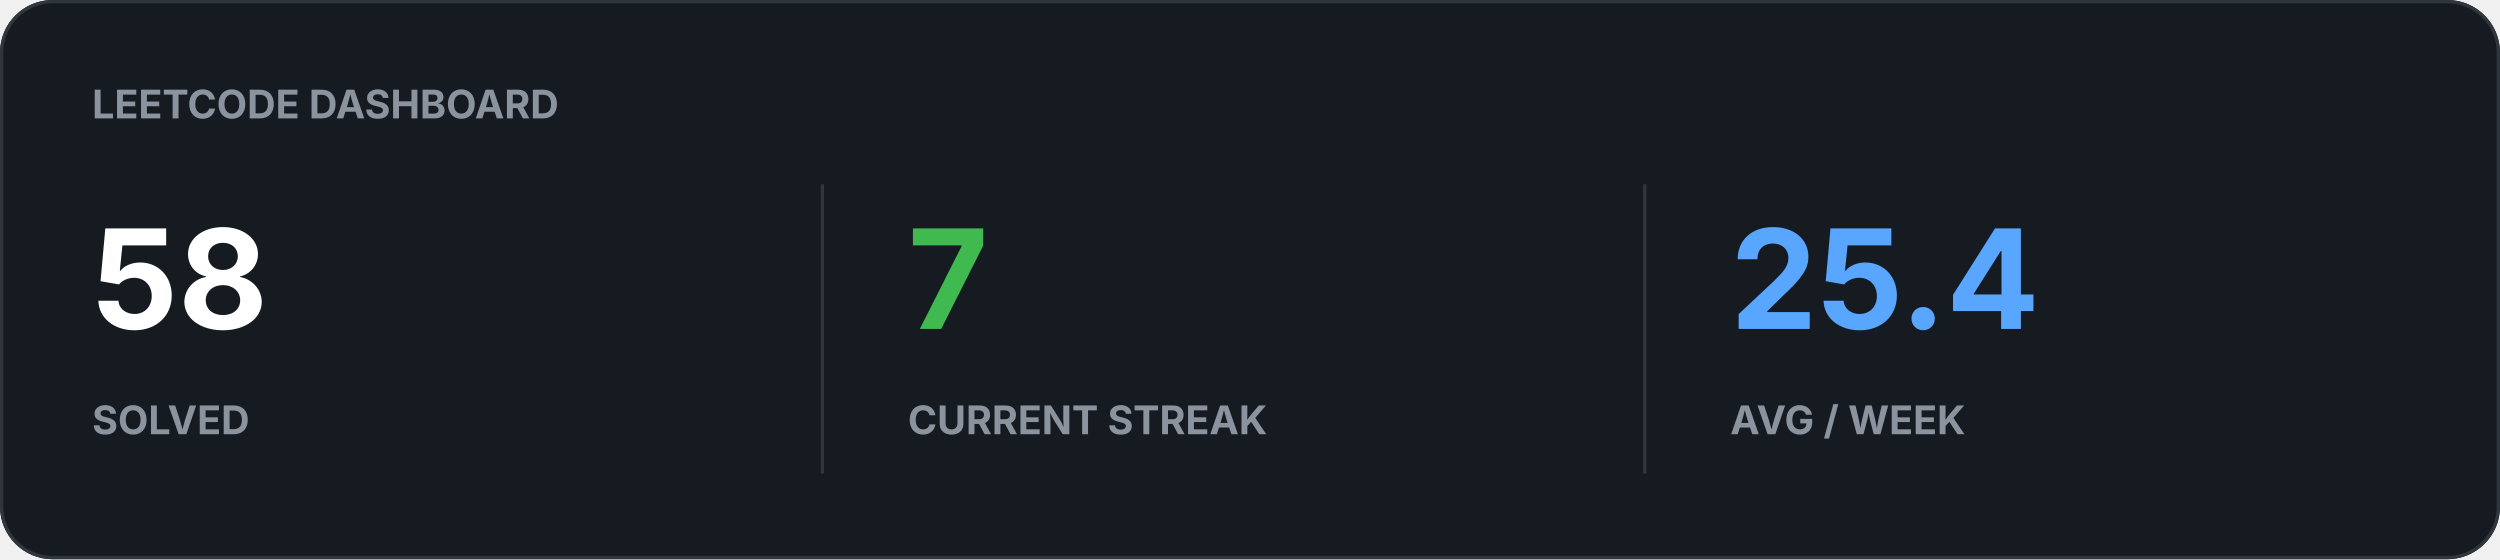
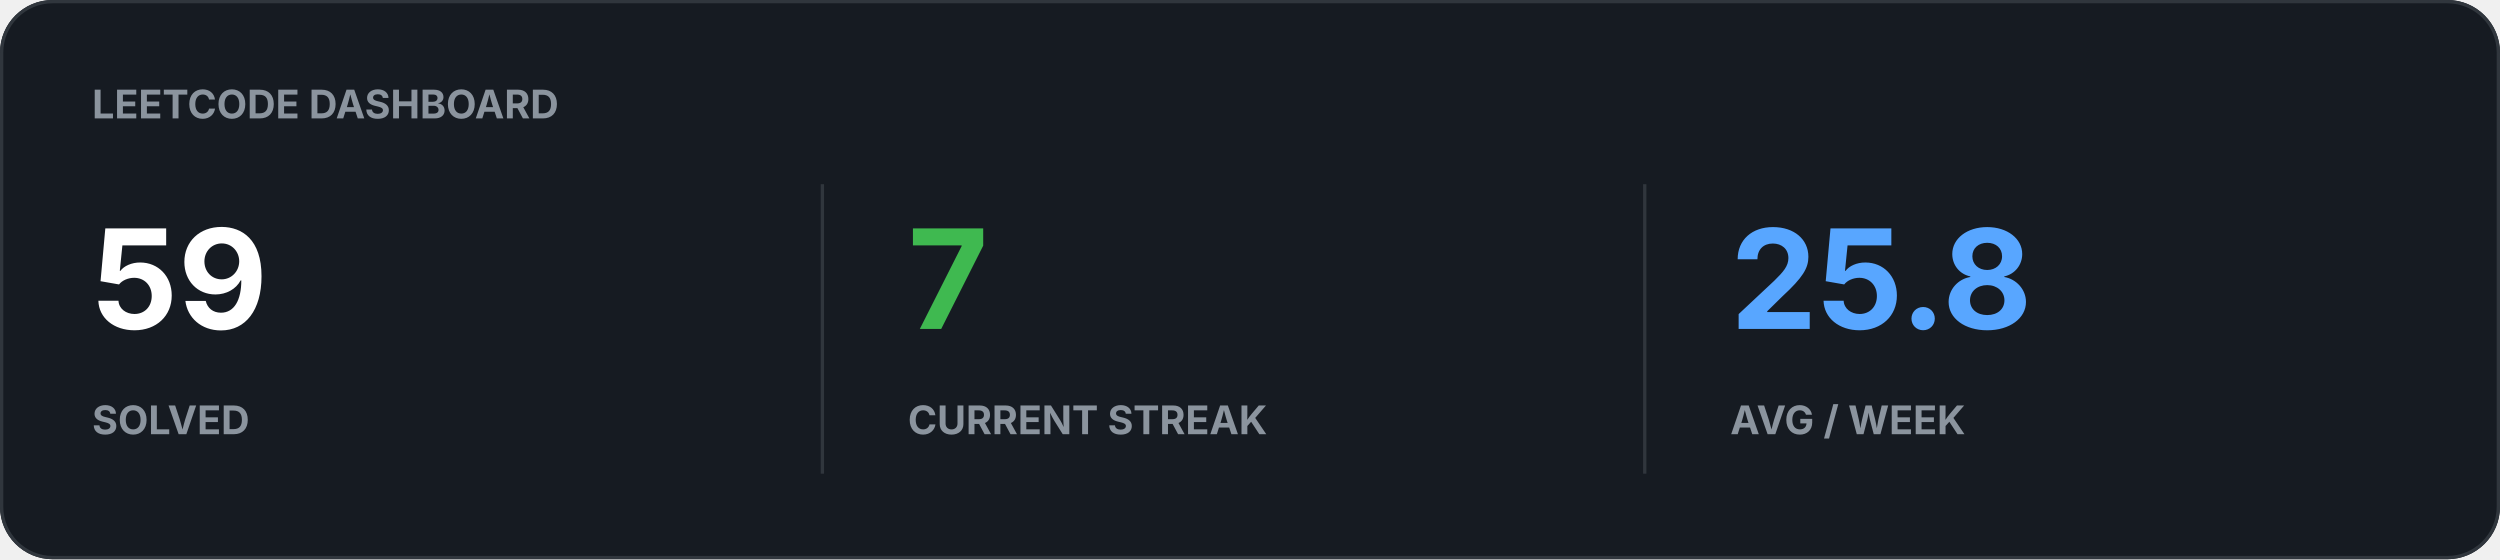
<svg xmlns="http://www.w3.org/2000/svg" width="760" height="170" viewBox="0 0 760 170">
  <rect width="100%" height="100%" rx="16" fill="#161B22" />
  <rect x="0.5" y="0.5" width="759" height="169" rx="15.5" fill="none" stroke="#30363D" />
  <text x="28" y="36" fill="#8B949E" font-family="-apple-system,BlinkMacSystemFont,Segoe UI,sans-serif" font-size="12" font-weight="700">LEETCODE DASHBOARD</text>
-   <text x="28" y="100" fill="#FFFFFF" font-family="-apple-system,BlinkMacSystemFont,Segoe UI,sans-serif" font-size="42" font-weight="700">58</text>
+   <text x="28" y="100" fill="#FFFFFF" font-family="-apple-system,BlinkMacSystemFont,Segoe UI,sans-serif" font-size="42" font-weight="700">59</text>
  <text x="28" y="132" fill="#8B949E" font-family="-apple-system,BlinkMacSystemFont,Segoe UI,sans-serif" font-size="12" font-weight="700">SOLVED</text>
  <text x="276" y="100" fill="#3FB950" font-family="-apple-system,BlinkMacSystemFont,Segoe UI,sans-serif" font-size="42" font-weight="700">7</text>
  <text x="276" y="132" fill="#8B949E" font-family="-apple-system,BlinkMacSystemFont,Segoe UI,sans-serif" font-size="12" font-weight="700">CURRENT STREAK</text>
-   <text x="526" y="100" fill="#58A6FF" font-family="-apple-system,BlinkMacSystemFont,Segoe UI,sans-serif" font-size="42" font-weight="700">25.4</text>
+   <text x="526" y="100" fill="#58A6FF" font-family="-apple-system,BlinkMacSystemFont,Segoe UI,sans-serif" font-size="42" font-weight="700">25.8</text>
  <text x="526" y="132" fill="#8B949E" font-family="-apple-system,BlinkMacSystemFont,Segoe UI,sans-serif" font-size="12" font-weight="700">AVG / WEEK</text>
  <path d="M250 56v88M500 56v88" stroke="#30363D" />
</svg>
